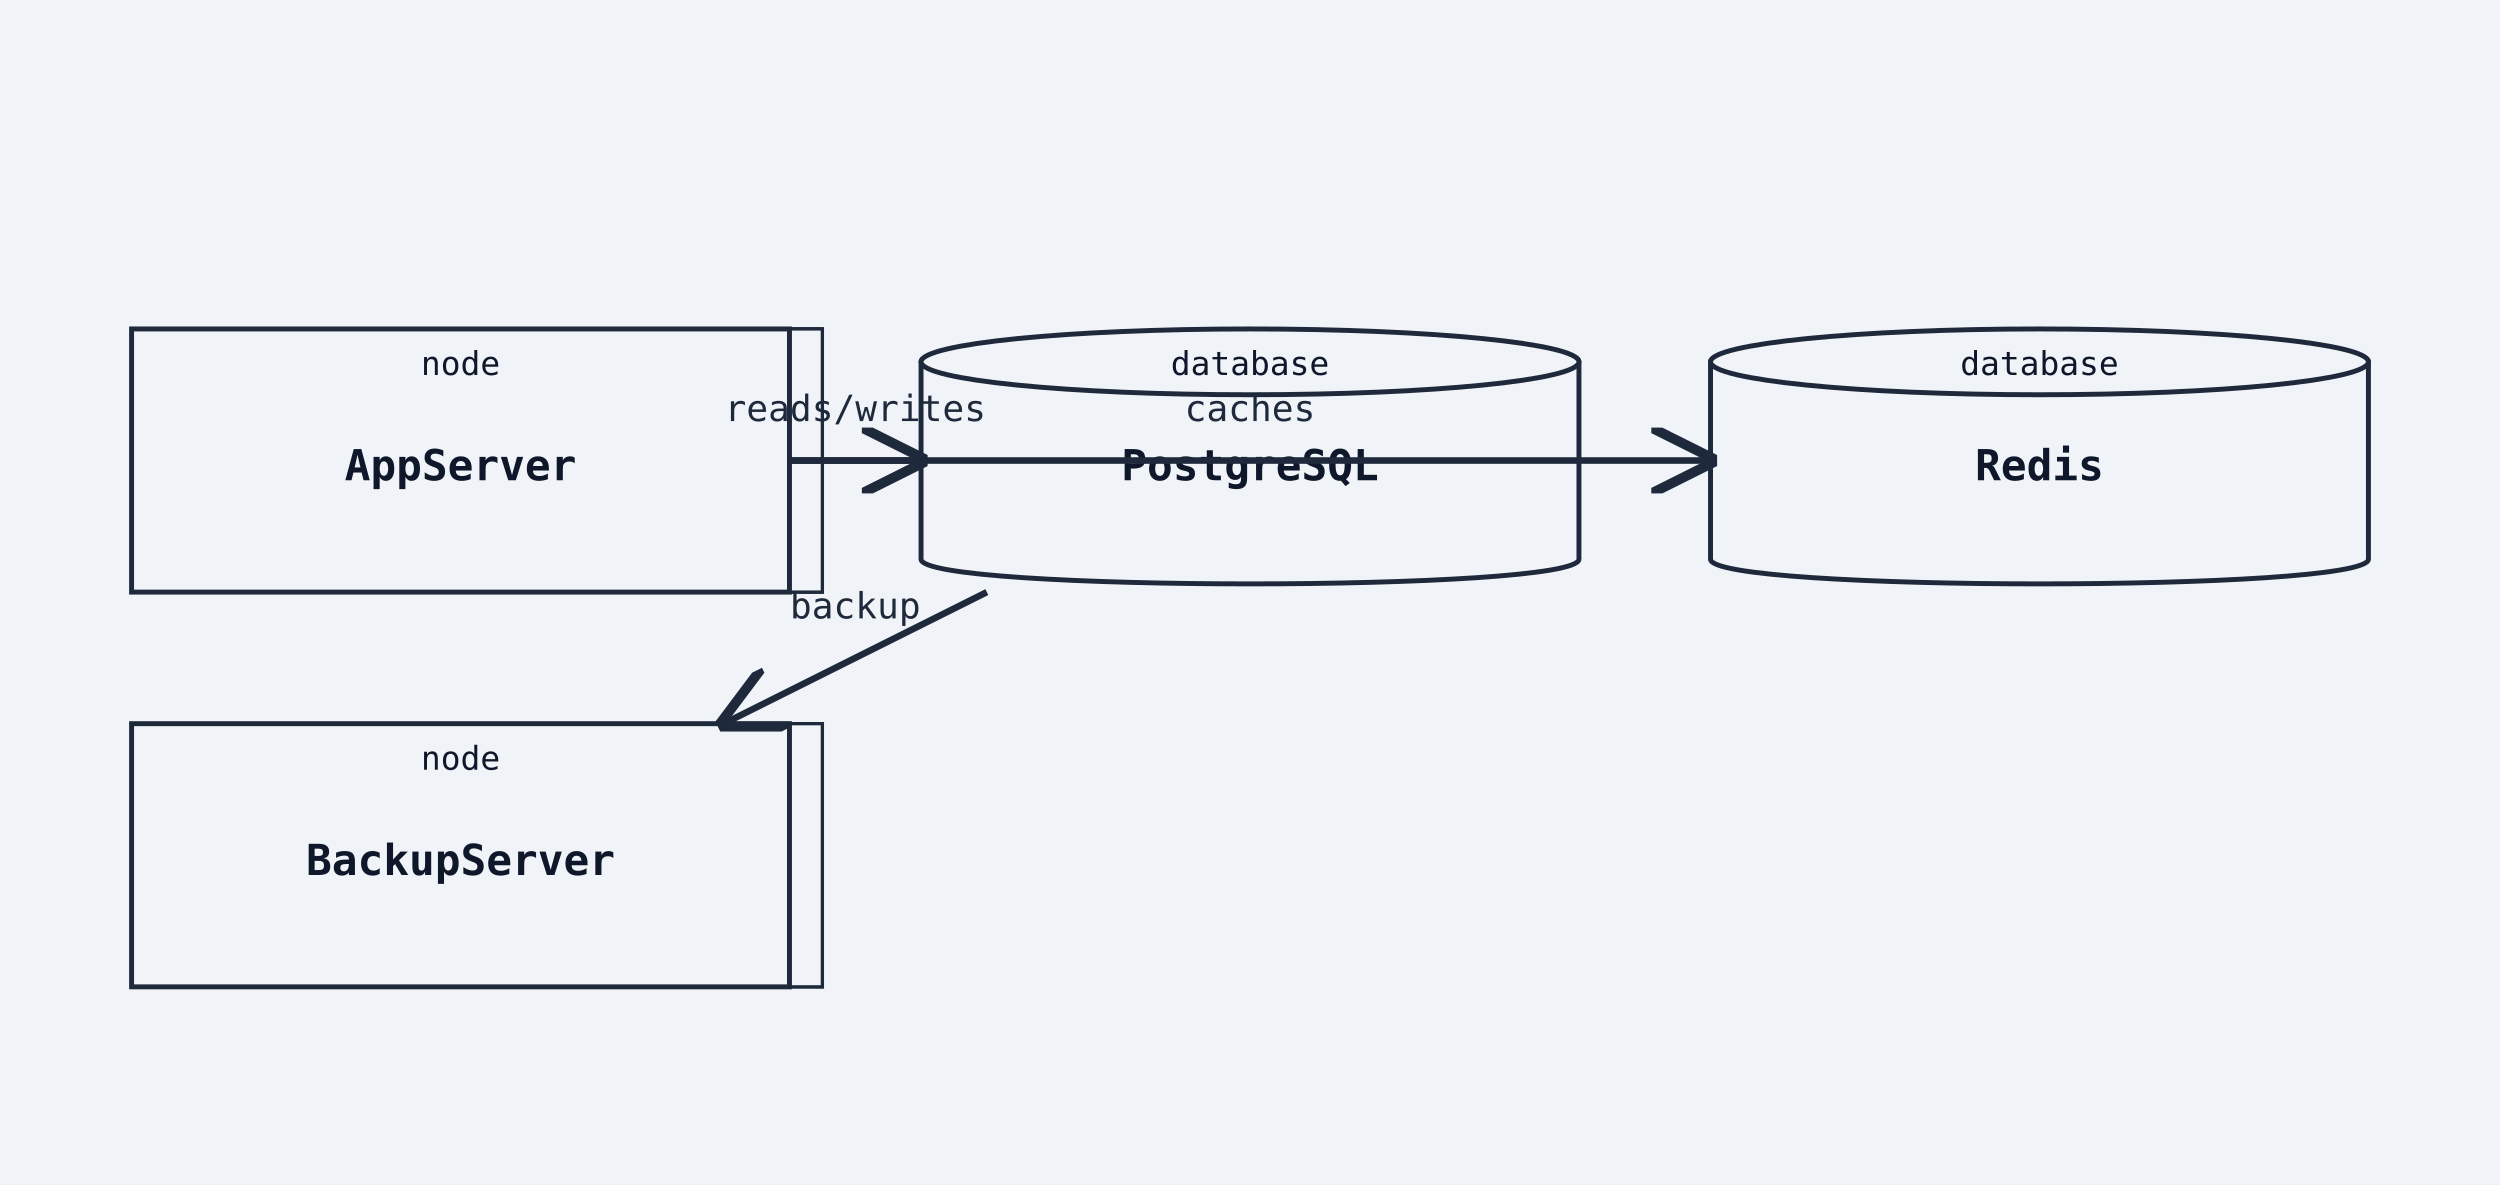
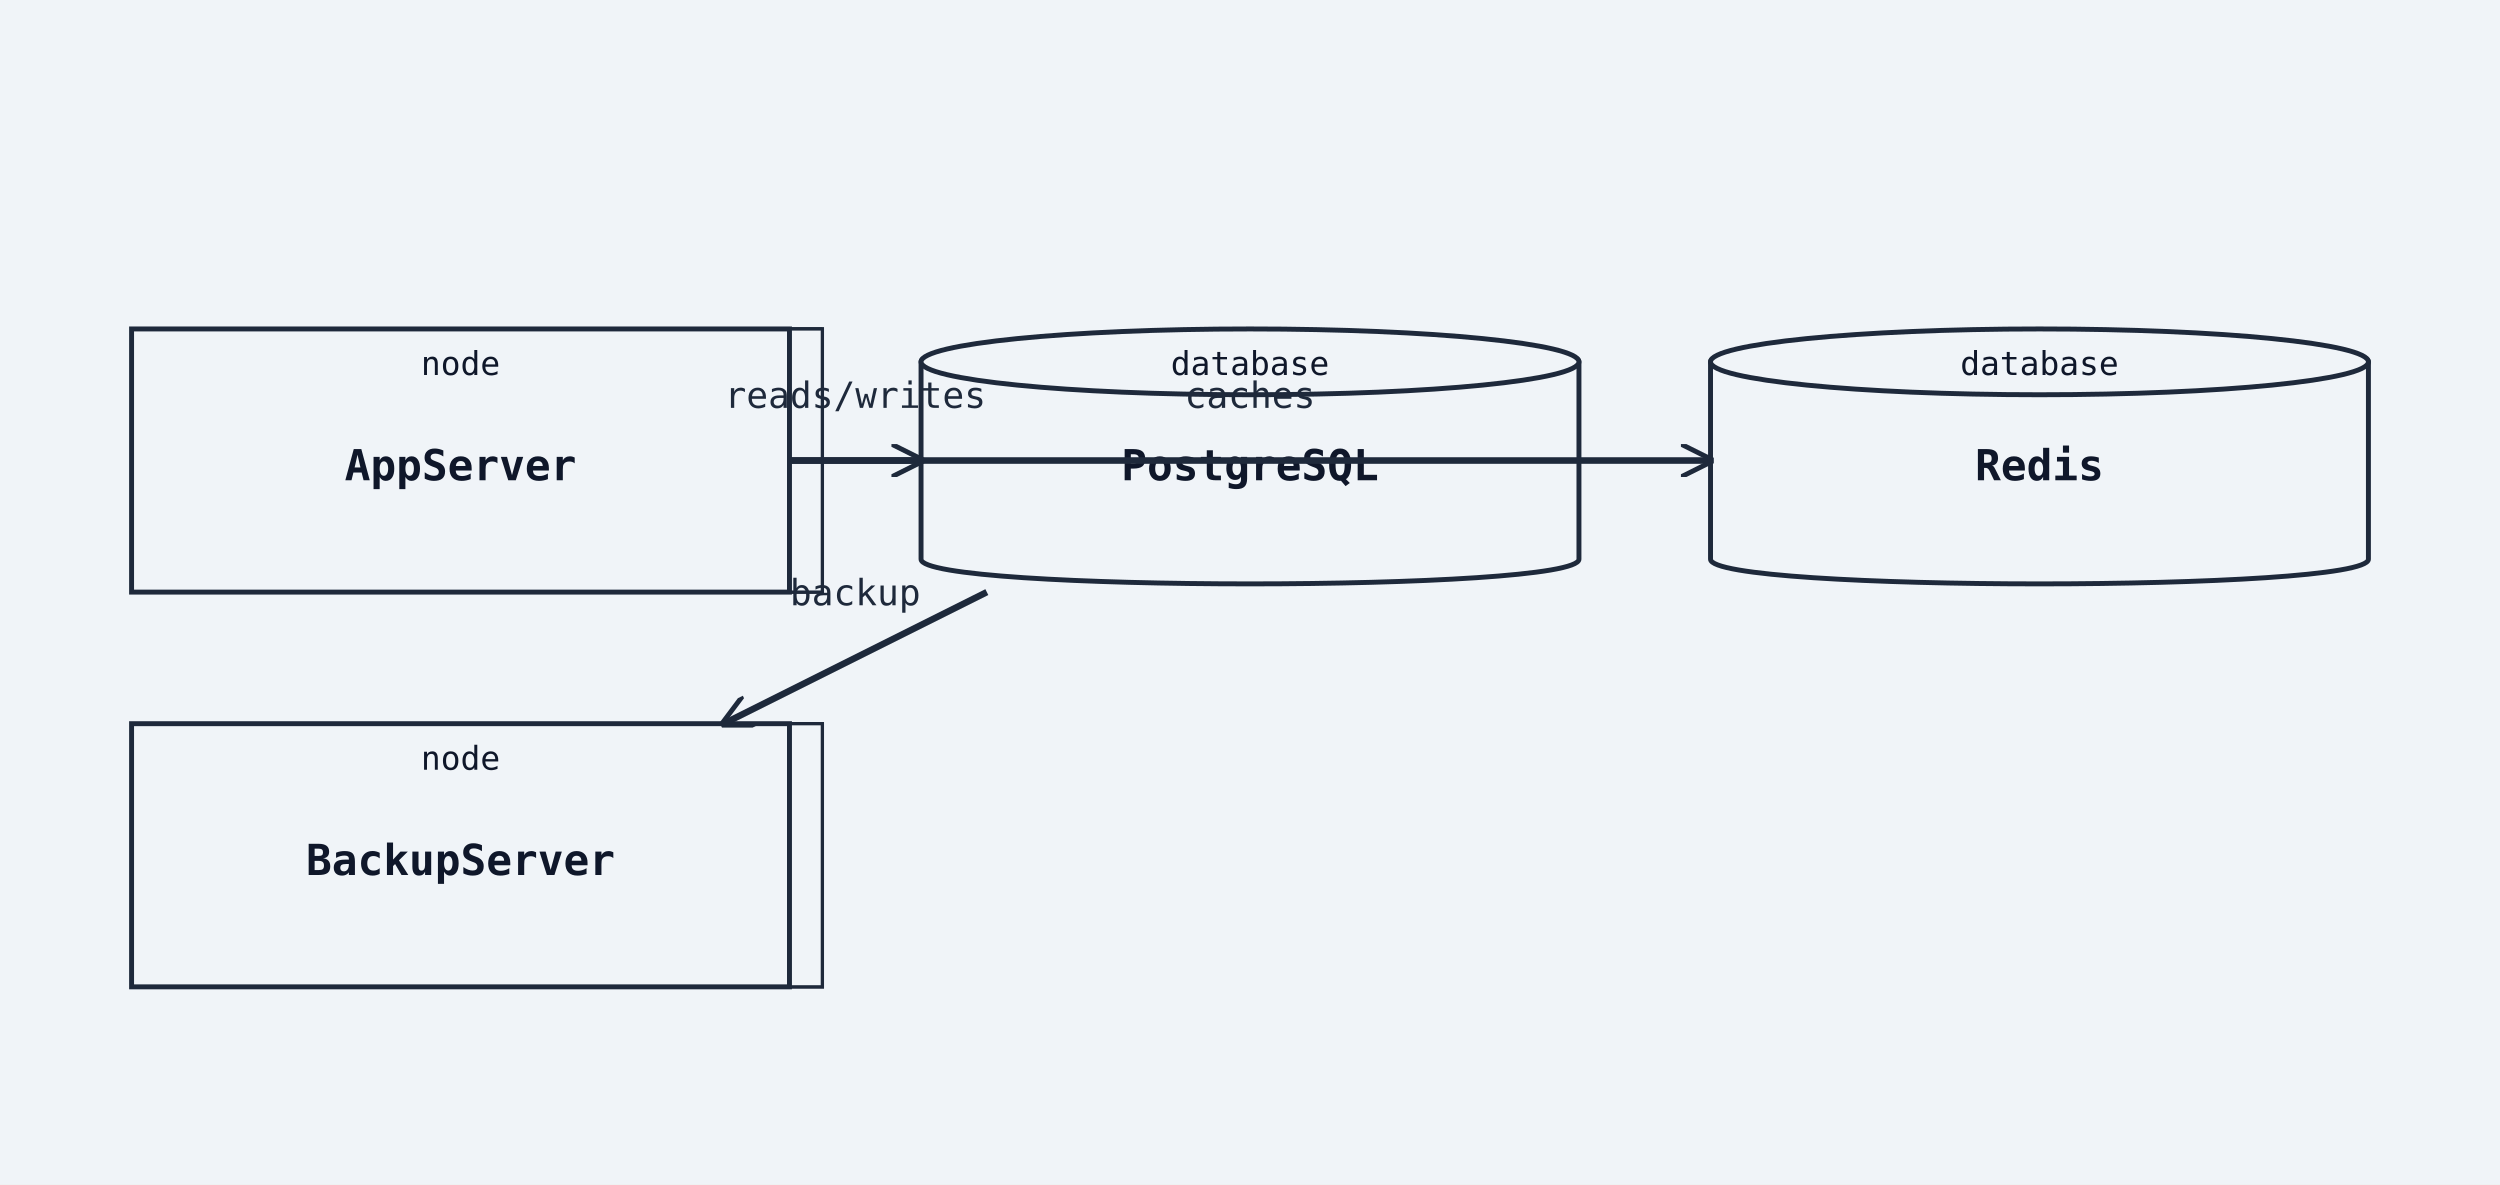
<svg xmlns="http://www.w3.org/2000/svg" width="760" height="360" viewBox="0 0 760 360">
  <rect width="100%" height="100%" fill="#f0f4f8" />
  <defs>
-     <marker id="arrow-open" viewBox="0 0 10 10" refX="9" refY="5" markerWidth="10" markerHeight="10" orient="auto-start-reverse">
+     <marker id="arrow-open" viewBox="0 0 10 10" refX="9" refY="5" markerWidth="10" markerHeight="10" markerUnits="userSpaceOnUse" orient="auto-start-reverse">
      <path d="M0,0 L10,5 L0,10" fill="none" stroke="#1e293b" stroke-width="1.5" />
    </marker>
-     <marker id="arrow-triangle" viewBox="0 0 12 12" refX="11" refY="6" markerWidth="12" markerHeight="12" orient="auto-start-reverse">
-       <polygon points="0,0 12,6 0,12" fill="white" stroke="#1e293b" stroke-width="1.5" fill-rule="nonzero" />
+     <marker id="arrow-triangle" viewBox="0 0 12 12" refX="11" refY="6" markerWidth="12" markerHeight="12" markerUnits="userSpaceOnUse" orient="auto-start-reverse">
+       <polygon points="0,0 12,6 0,12" fill="#ffffff" stroke="#1e293b" stroke-width="1.5" fill-rule="nonzero" />
    </marker>
-     <marker id="arrow-diamond-filled" viewBox="0 0 14 10" refX="13" refY="5" markerWidth="14" markerHeight="10" orient="auto-start-reverse">
+     <marker id="arrow-diamond-filled" viewBox="0 0 14 10" refX="13" refY="5" markerWidth="14" markerHeight="10" markerUnits="userSpaceOnUse" orient="auto-start-reverse">
      <path d="M0,5 L7,0 L14,5 L7,10 z" fill="#1e293b" stroke="#1e293b" stroke-width="1" />
    </marker>
-     <marker id="arrow-diamond-open" viewBox="0 0 14 10" refX="13" refY="5" markerWidth="14" markerHeight="10" orient="auto-start-reverse">
-       <path d="M0,5 L7,0 L14,5 L7,10 z" fill="white" stroke="#1e293b" stroke-width="1" />
+     <marker id="arrow-diamond-open" viewBox="0 0 14 10" refX="13" refY="5" markerWidth="14" markerHeight="10" markerUnits="userSpaceOnUse" orient="auto-start-reverse">
+       <path d="M0,5 L7,0 L14,5 L7,10 z" fill="#ffffff" stroke="#1e293b" stroke-width="1" />
    </marker>
  </defs>
  <polygon class="uml-node uml-deployment-shape" data-uml-kind="node" points="50,100 250,100 250,180 50,180" fill="#f0f4f8" stroke="#1e293b" stroke-width="1" />
  <polygon points="40,100 50,100 250,100 240,100" fill="#f0f4f8" stroke="#1e293b" stroke-width="1" />
  <polygon points="240,100 250,100 250,180 240,180" fill="#f0f4f8" stroke="#1e293b" stroke-width="1" />
  <rect class="uml-node uml-deployment-shape" data-uml-kind="node" x="40" y="100" width="200" height="80" fill="#f0f4f8" stroke="#1e293b" stroke-width="1.5" />
  <text x="140" y="146" text-anchor="middle" font-family="monospace" font-size="13" font-weight="600" fill="#0f172a">AppServer</text>
  <text x="140" y="114" text-anchor="middle" font-family="monospace" font-size="10" fill="#0f172a">node</text>
  <path class="uml-node uml-deployment-shape" data-uml-kind="database" d="M280,110 C280,100 480,100 480,110 L480,170 C480,180 280,180 280,170 Z" fill="#f0f4f8" stroke="#1e293b" stroke-width="1.5" />
  <ellipse cx="380" cy="110" rx="100" ry="10" fill="#f0f4f8" stroke="#1e293b" stroke-width="1.5" />
  <text x="380" y="146" text-anchor="middle" font-family="monospace" font-size="13" font-weight="600" fill="#0f172a">PostgreSQL</text>
  <text x="380" y="114" text-anchor="middle" font-family="monospace" font-size="10" fill="#0f172a">database</text>
  <path class="uml-node uml-deployment-shape" data-uml-kind="database" d="M520,110 C520,100 720,100 720,110 L720,170 C720,180 520,180 520,170 Z" fill="#f0f4f8" stroke="#1e293b" stroke-width="1.5" />
  <ellipse cx="620" cy="110" rx="100" ry="10" fill="#f0f4f8" stroke="#1e293b" stroke-width="1.5" />
  <text x="620" y="146" text-anchor="middle" font-family="monospace" font-size="13" font-weight="600" fill="#0f172a">Redis</text>
  <text x="620" y="114" text-anchor="middle" font-family="monospace" font-size="10" fill="#0f172a">database</text>
  <polygon class="uml-node uml-deployment-shape" data-uml-kind="node" points="50,220 250,220 250,300 50,300" fill="#f0f4f8" stroke="#1e293b" stroke-width="1" />
  <polygon points="40,220 50,220 250,220 240,220" fill="#f0f4f8" stroke="#1e293b" stroke-width="1" />
  <polygon points="240,220 250,220 250,300 240,300" fill="#f0f4f8" stroke="#1e293b" stroke-width="1" />
  <rect class="uml-node uml-deployment-shape" data-uml-kind="node" x="40" y="220" width="200" height="80" fill="#f0f4f8" stroke="#1e293b" stroke-width="1.5" />
  <text x="140" y="266" text-anchor="middle" font-family="monospace" font-size="13" font-weight="600" fill="#0f172a">BackupServer</text>
  <text x="140" y="234" text-anchor="middle" font-family="monospace" font-size="10" fill="#0f172a">node</text>
  <line class="uml-relation" data-uml-from="AppServer" data-uml-to="PostgreSQL" data-uml-arrow="--&gt;" x1="240" y1="140" x2="280" y2="140" stroke="#1e293b" stroke-width="2" marker-end="url(#arrow-open)" />
-   <text x="260" y="128" text-anchor="middle" font-family="monospace" font-size="11" fill="#1e293b">reads/writes</text>
+   <text x="260" y="124" text-anchor="middle" font-family="monospace" font-size="11" fill="#1e293b">reads/writes</text>
  <line class="uml-relation" data-uml-from="AppServer" data-uml-to="Redis" data-uml-arrow="--&gt;" x1="240" y1="140" x2="520" y2="140" stroke="#1e293b" stroke-width="2" marker-end="url(#arrow-open)" />
-   <text x="380" y="128" text-anchor="middle" font-family="monospace" font-size="11" fill="#1e293b">caches</text>
+   <text x="380" y="124" text-anchor="middle" font-family="monospace" font-size="11" fill="#1e293b">caches</text>
  <line class="uml-relation" data-uml-from="PostgreSQL" data-uml-to="BackupServer" data-uml-arrow="--&gt;" x1="300" y1="180" x2="220" y2="220" stroke="#1e293b" stroke-width="2" marker-end="url(#arrow-open)" />
-   <text x="260" y="188" text-anchor="middle" font-family="monospace" font-size="11" fill="#1e293b">backup</text>
+   <text x="260" y="184" text-anchor="middle" font-family="monospace" font-size="11" fill="#1e293b">backup</text>
</svg>
